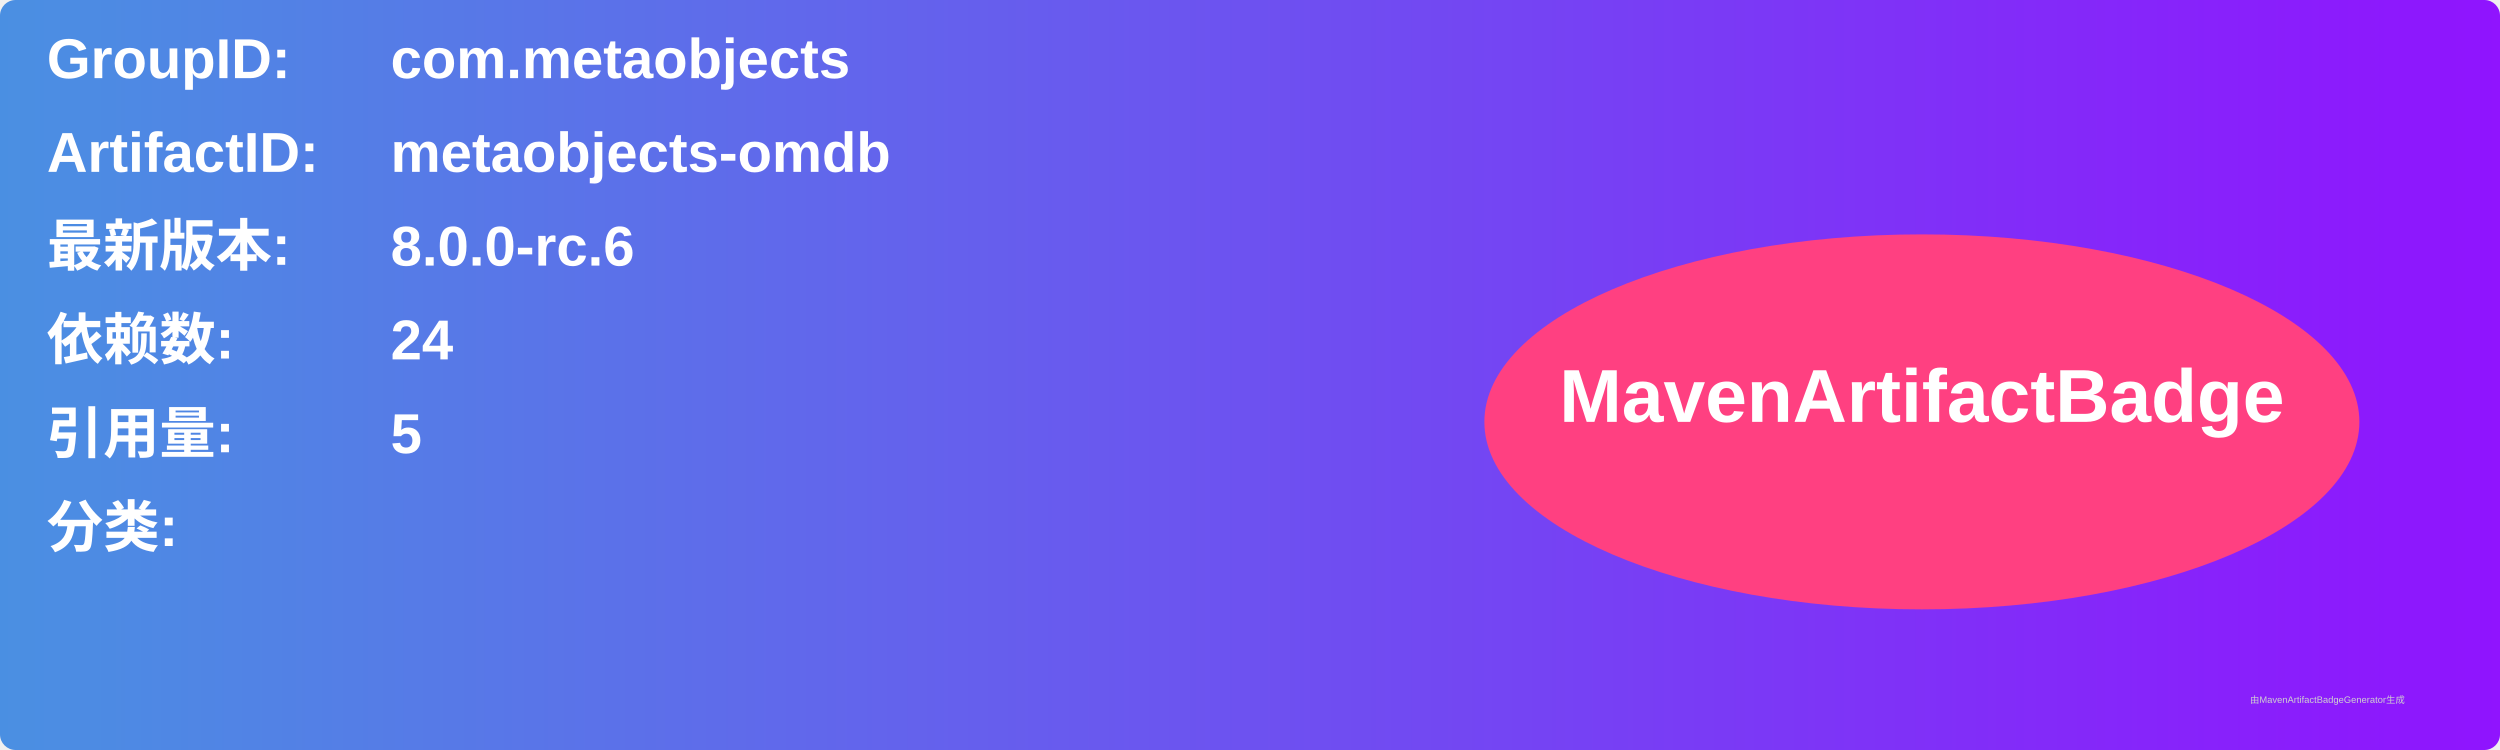
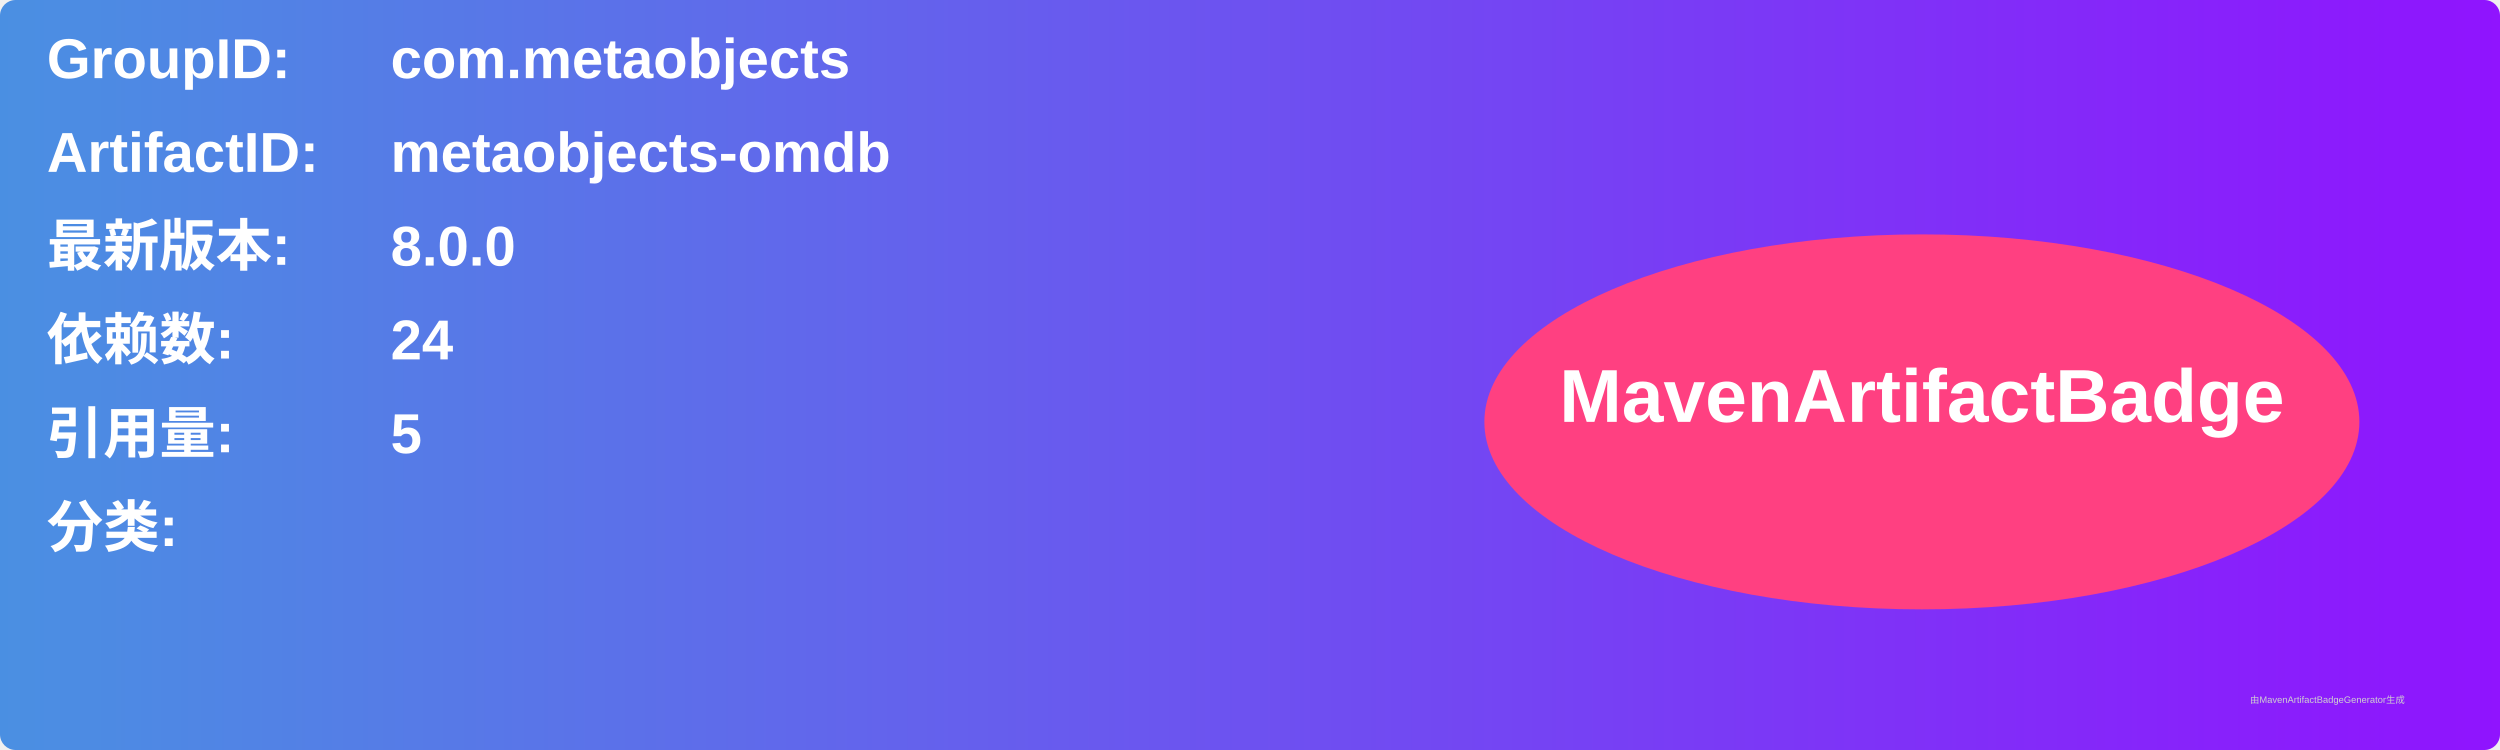
<svg xmlns="http://www.w3.org/2000/svg" width="800" height="240" viewBox="0 0 800 240">
  <linearGradient id="grad" x1="0%" y1="0%" x2="100%" y2="0%">
    <stop offset="0%" stop-color="#4a90e2" />
    <stop offset="100%" stop-color="#9013fe" />
  </linearGradient>
  <rect width="100%" height="100%" rx="5" ry="5" fill="url(#grad)" />
  <g transform="translate(15, 15)">
    <text x="0" y="10" font-family="Arial" font-size="18" fill="white" font-weight="bold" width="260">GroupID:</text>
    <text x="110" y="10" font-family="Arial" font-size="18" fill="white" font-weight="bold" width="460">com.metaobjects</text>
    <text x="0" y="40" font-family="Arial" font-size="18" fill="white" font-weight="bold" width="260">ArtifactID:</text>
    <text x="110" y="40" font-family="Arial" font-size="18" fill="white" font-weight="bold" width="460">metaobjects-omdb</text>
    <text x="0" y="70" font-family="Arial" font-size="18" fill="white" font-weight="bold">最新版本:</text>
    <text x="110" y="70" font-family="Arial" font-size="18" fill="white" font-weight="bold">
-       <tspan font-weight="bold">8.0.0-rc.6</tspan>
+       <tspan font-weight="bold">8.0.0</tspan>
    </text>
    <text x="0" y="100" font-family="Arial" font-size="18" fill="white" font-weight="bold">依赖数: </text>
    <text x="110" y="100" font-family="Arial" font-size="18" fill="white">
      <tspan font-weight="bold">24</tspan>
    </text>
    <text x="0" y="130" font-family="Arial" font-size="18" fill="white" font-weight="bold">引用量: </text>
    <text x="110" y="130" font-family="Arial" font-size="18" fill="white">
      <tspan font-weight="bold">5</tspan>
    </text>
    <text x="0" y="160" font-family="Arial" font-size="18" fill="white" font-weight="bold">分类:</text>
    <text x="10" y="190" font-family="Arial" font-size="10" fill="white">
      <tspan font-weight="bold" />
    </text>
    <ellipse cx="600" cy="120" rx="140" ry="60" fill="#ff4081" />
    <text x="600" y="120" text-anchor="middle" font-family="Arial" font-size="24" fill="white" font-weight="bold">MavenArtifactBadge</text>
  </g>
  <text x="720" y="225" font-family="Arial" font-size="3" fill="#d0d0d0">由MavenArtifactBadgeGenerator生成</text>
</svg>
